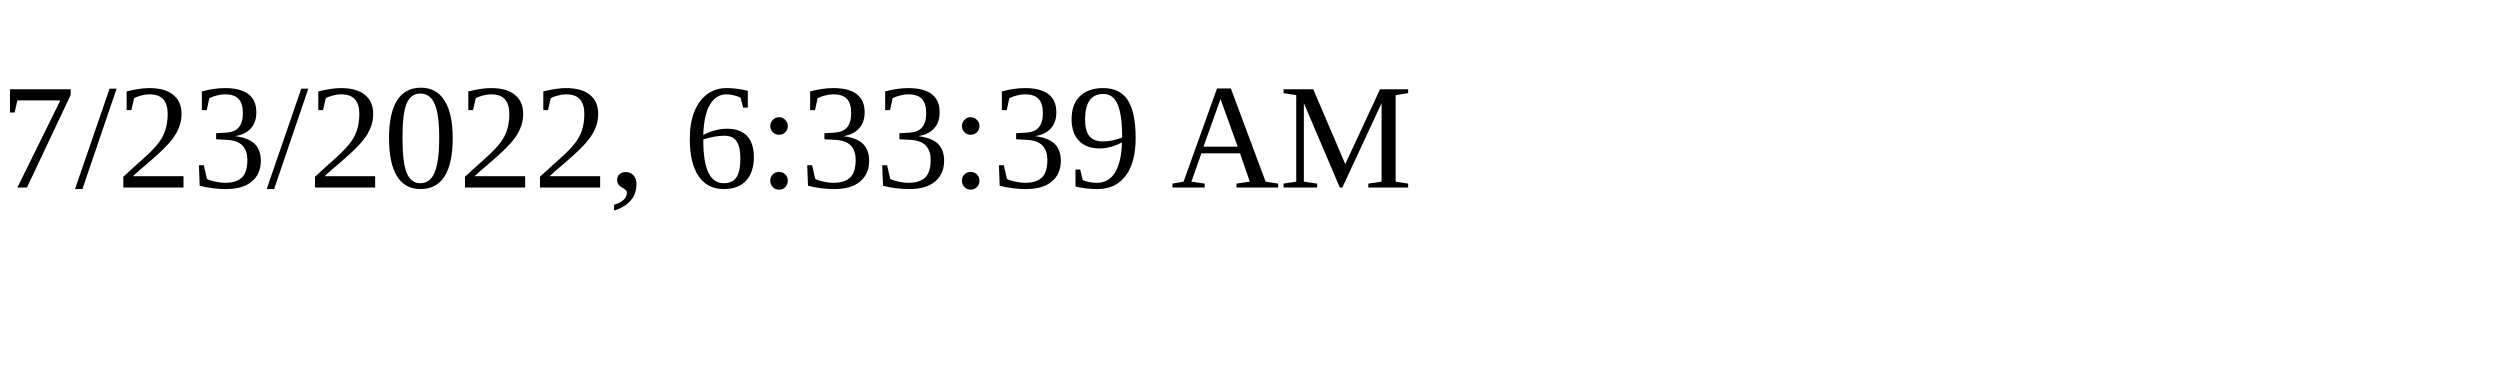
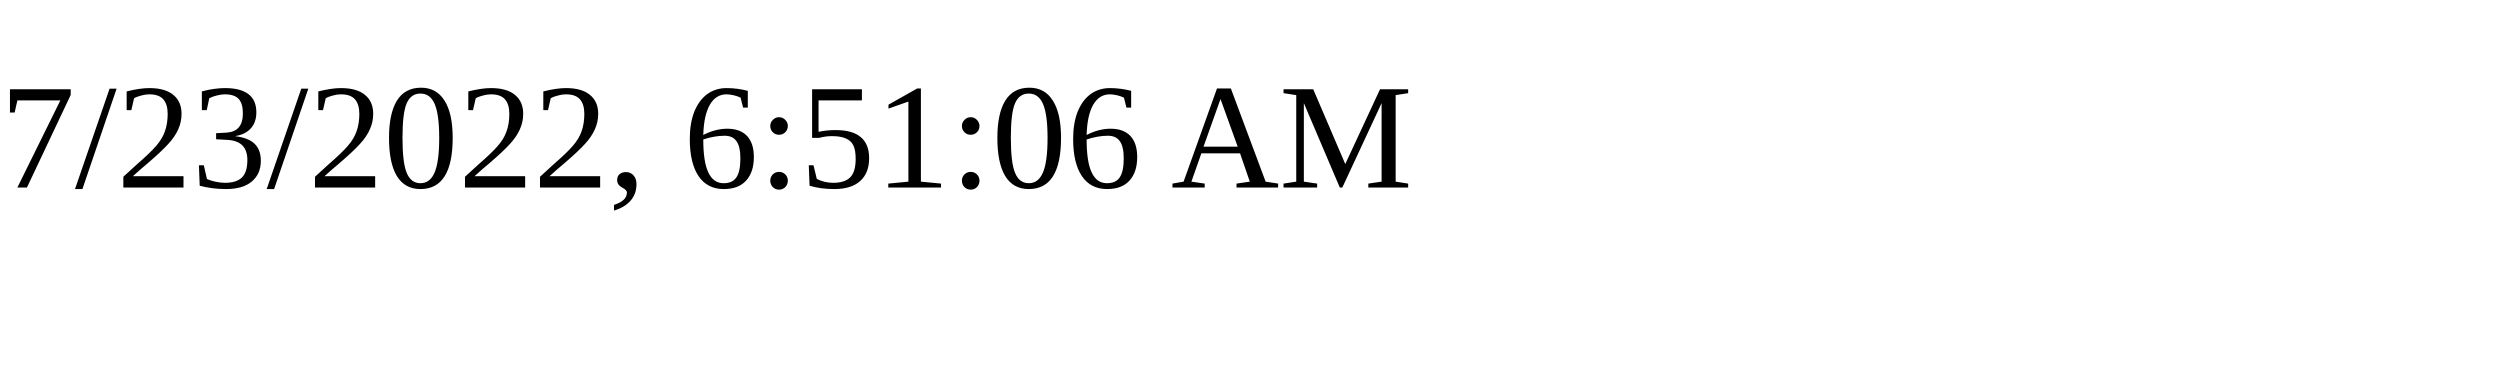
<svg xmlns="http://www.w3.org/2000/svg" height="30" width="200">
-   <text x="0" y="15">7/23/2022, 6:33:39 AM</text>
+   <text x="0" y="15">7/23/2022, 6:51:06 AM</text>
</svg>
